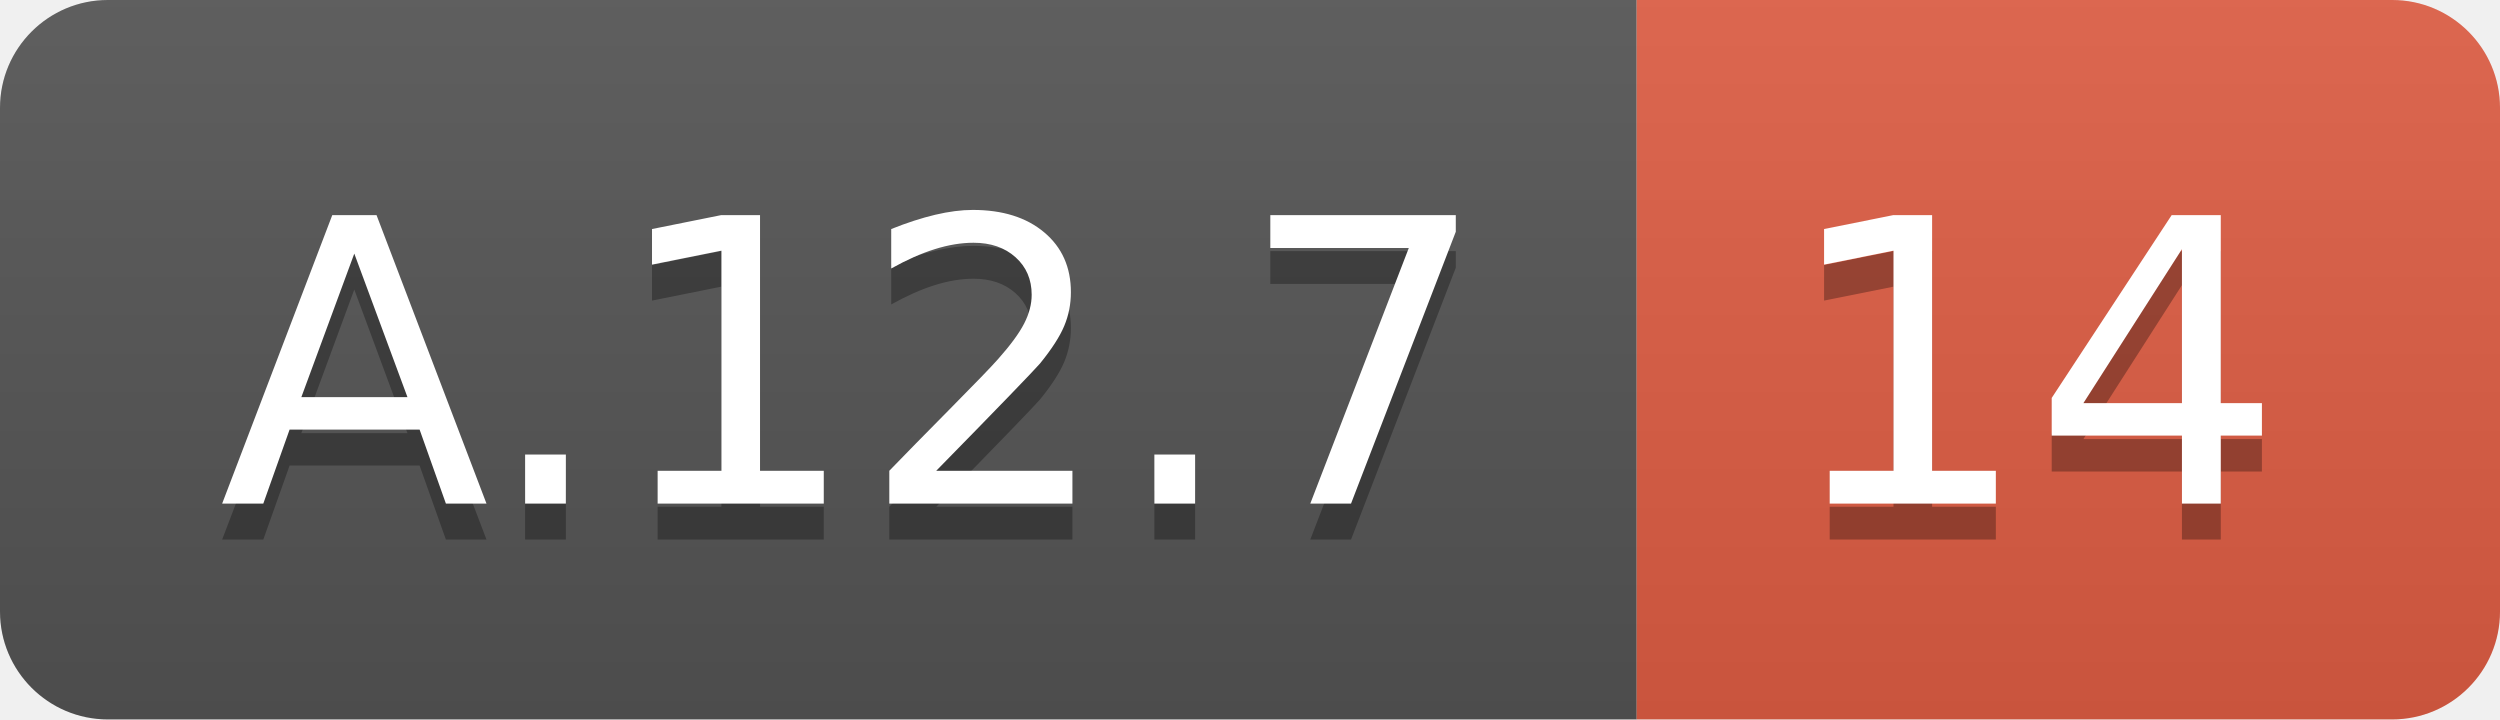
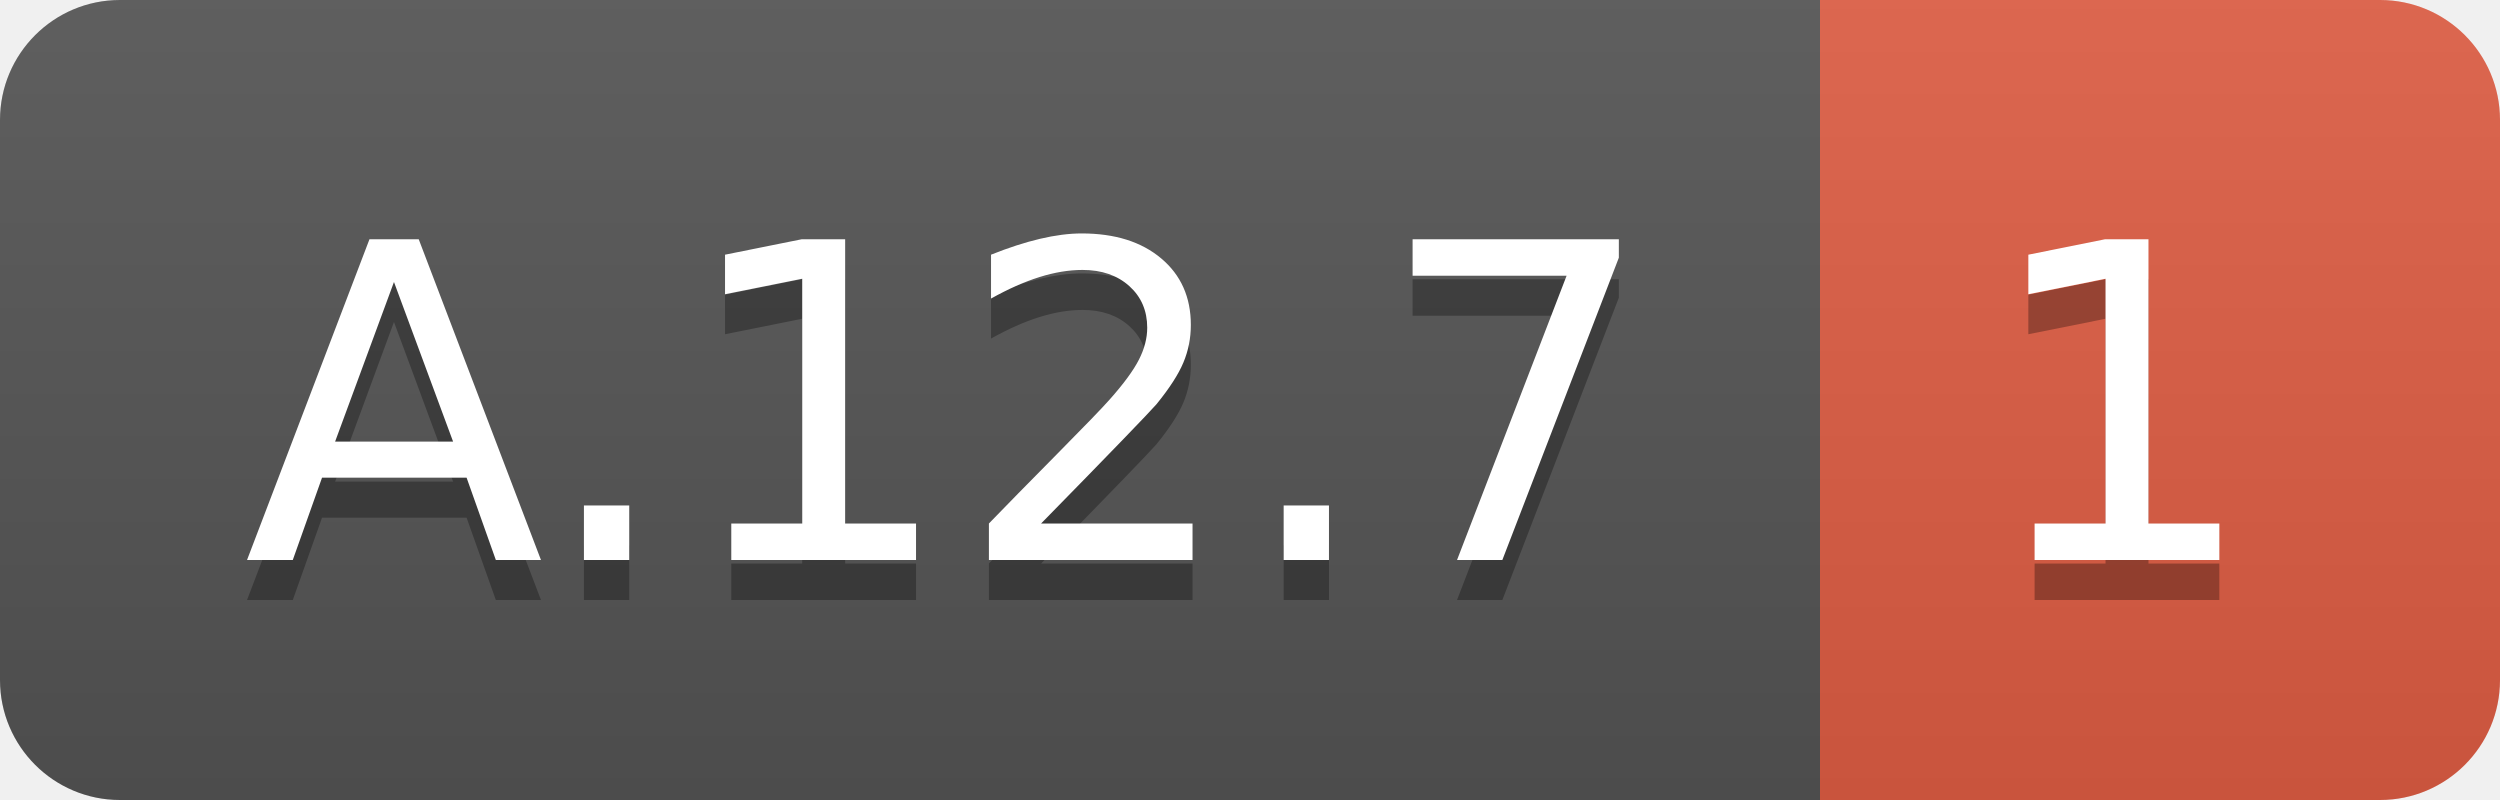
- <svg xmlns="http://www.w3.org/2000/svg" width="69.5" height="20">
+ <svg xmlns="http://www.w3.org/2000/svg" width="62.5" height="20">
  <linearGradient id="smooth" x2="0" y2="100%">
    <stop offset="0" stop-color="#bbb" stop-opacity=".1" />
    <stop offset="1" stop-opacity=".1" />
  </linearGradient>
  <clipPath id="round">
-     <rect width="69.5" height="20" rx="3" fill="#fff" />
+     <rect width="62.5" height="20" rx="3" fill="#fff" />
  </clipPath>
  <g clip-path="url(#round)">
    <rect width="45.5" height="20" fill="#555" />
-     <rect x="45.5" width="24.0" height="20" fill="#e05d44" />
-     <rect width="69.5" height="20" fill="url(#smooth)" />
+     <rect x="45.5" width="17.0" height="20" fill="#e05d44" />
+     <rect width="62.5" height="20" fill="url(#smooth)" />
  </g>
  <g fill="#fff" text-anchor="middle" font-family="DejaVu Sans,Verdana,Geneva,sans-serif" font-size="110">
    <text x="237.5" y="150" fill="#010101" fill-opacity=".3" transform="scale(0.1)" textLength="355.0" lengthAdjust="spacing">A.12.7</text>
    <text x="237.5" y="140" transform="scale(0.1)" textLength="355.0" lengthAdjust="spacing">A.12.7</text>
-     <text x="565.0" y="150" fill="#010101" fill-opacity=".3" transform="scale(0.1)" textLength="140.0" lengthAdjust="spacing">14</text>
-     <text x="565.0" y="140" transform="scale(0.1)" textLength="140.0" lengthAdjust="spacing">14</text>
+     <text x="530.0" y="150" fill="#010101" fill-opacity=".3" transform="scale(0.1)" textLength="70.0" lengthAdjust="spacing">1</text>
+     <text x="530.0" y="140" transform="scale(0.1)" textLength="70.0" lengthAdjust="spacing">1</text>
  </g>
</svg>
